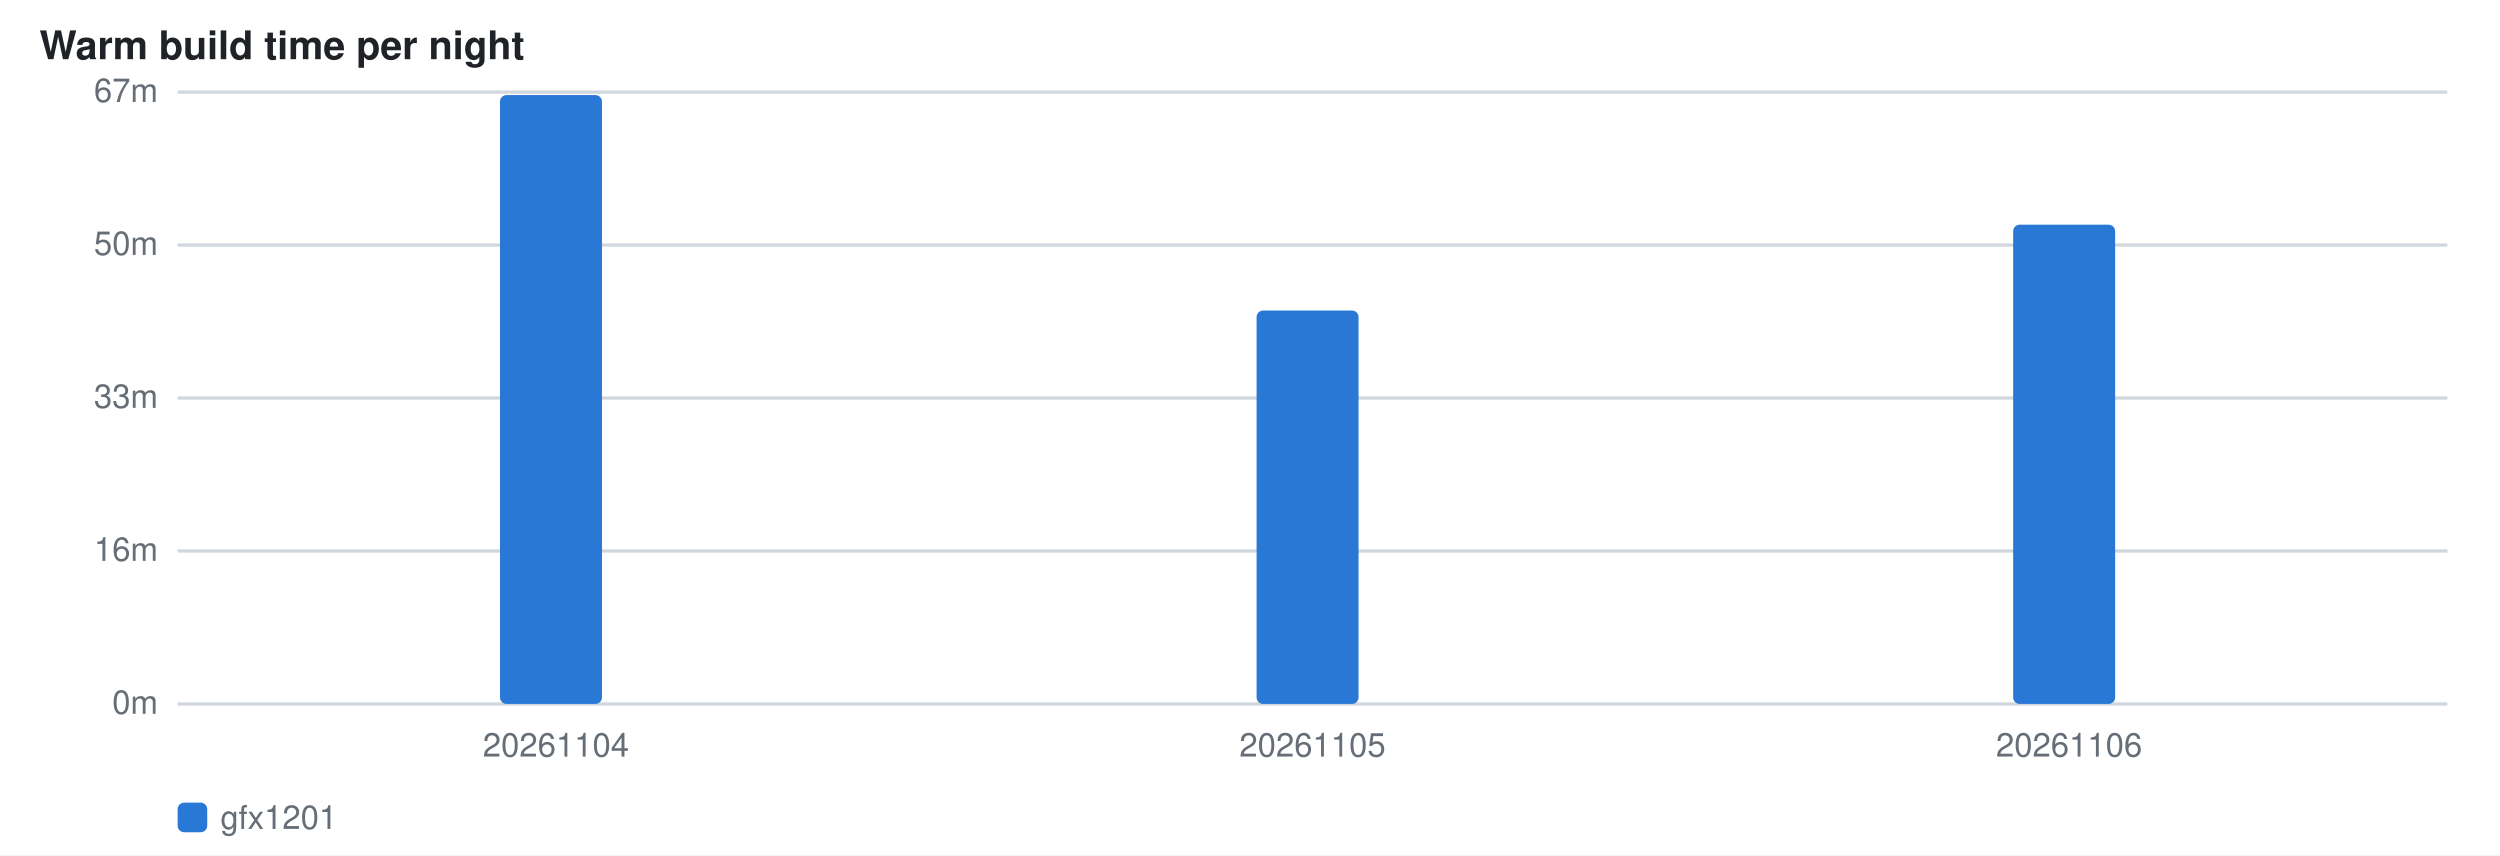
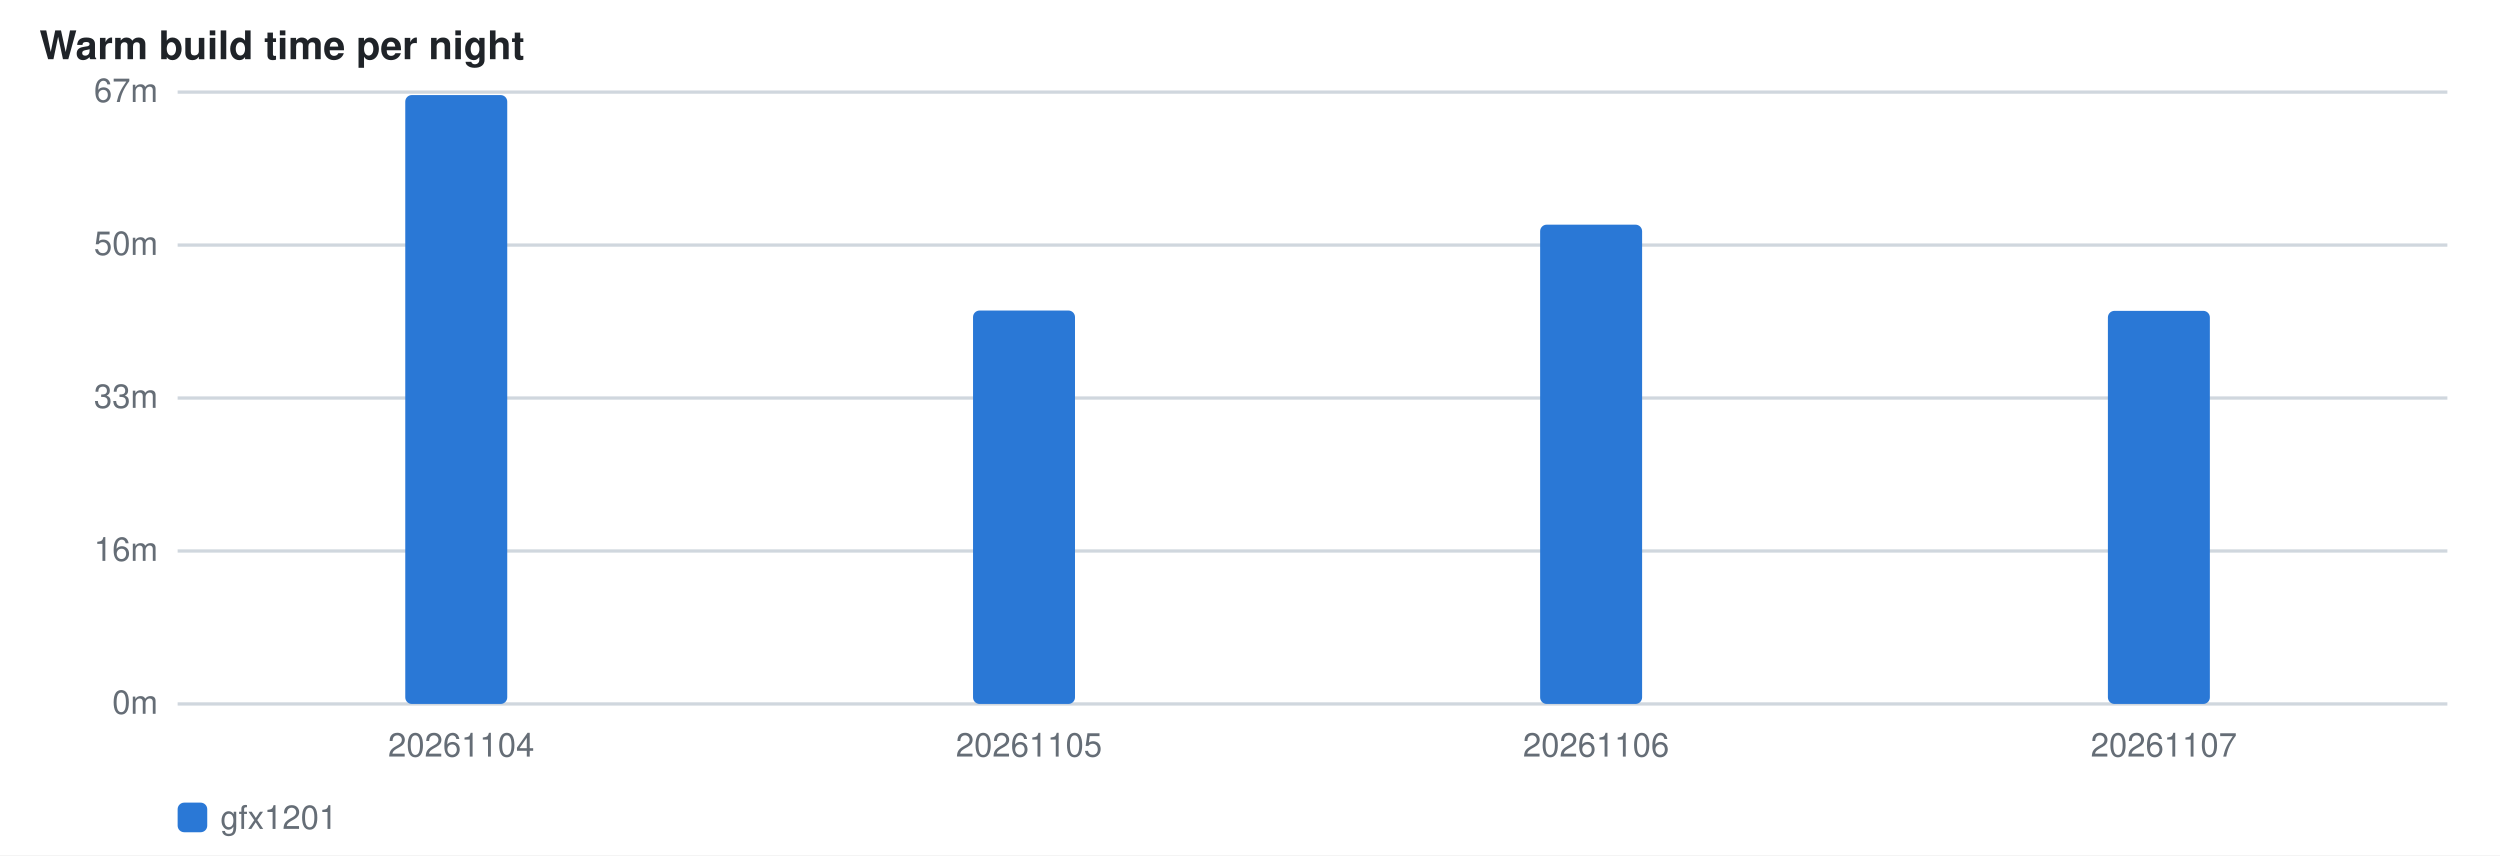
<svg xmlns="http://www.w3.org/2000/svg" width="760" height="260" viewBox="0 0 760 260" role="img" aria-label="Nightly warm build time per run">
  <style>  .s{fill:#fff} .i{fill:#1f2328} .i2{fill:#656d76}  .g{stroke:#d0d7de;stroke-width:1}  text{font-family:ui-sans-serif,-apple-system,Segoe UI,Helvetica,Arial,sans-serif}  .l{font-size:10px} .t{font-size:12px;font-weight:600}  @media (prefers-color-scheme: dark){    .s{fill:#0d1117} .i{fill:#e6edf3} .i2{fill:#8b949e}    .g{stroke:#30363d} }</style>
  <rect class="s" width="760" height="260" />
  <text class="i t" x="12" y="18">Warm build time per night</text>
  <line class="g" x1="54" y1="214.0" x2="744" y2="214.0" />
  <text class="i2 l" x="48" y="217.0" text-anchor="end">0m</text>
  <line class="g" x1="54" y1="167.5" x2="744" y2="167.5" />
  <text class="i2 l" x="48" y="170.5" text-anchor="end">16m</text>
  <line class="g" x1="54" y1="121.0" x2="744" y2="121.0" />
  <text class="i2 l" x="48" y="124.0" text-anchor="end">33m</text>
  <line class="g" x1="54" y1="74.5" x2="744" y2="74.5" />
  <text class="i2 l" x="48" y="77.5" text-anchor="end">50m</text>
  <line class="g" x1="54" y1="28.0" x2="744" y2="28.0" />
  <text class="i2 l" x="48" y="31.0" text-anchor="end">67m</text>
-   <rect x="152.0" y="28.9" width="31.0" height="185.1" rx="2" fill="#2a78d6" />
-   <text class="i2 l" x="169.0" y="230" text-anchor="middle">20261104</text>
-   <rect x="382.0" y="94.4" width="31.0" height="119.6" rx="2" fill="#2a78d6" />
-   <text class="i2 l" x="399.0" y="230" text-anchor="middle">20261105</text>
-   <rect x="612.0" y="68.3" width="31.0" height="145.7" rx="2" fill="#2a78d6" />
-   <text class="i2 l" x="629.0" y="230" text-anchor="middle">20261106</text>
+   <rect x="123.2" y="28.9" width="31.0" height="185.1" rx="2" fill="#2a78d6" />
+   <text class="i2 l" x="140.2" y="230" text-anchor="middle">20261104</text>
+   <rect x="295.8" y="94.4" width="31.0" height="119.6" rx="2" fill="#2a78d6" />
+   <text class="i2 l" x="312.8" y="230" text-anchor="middle">20261105</text>
+   <rect x="468.2" y="68.3" width="31.0" height="145.7" rx="2" fill="#2a78d6" />
+   <text class="i2 l" x="485.2" y="230" text-anchor="middle">20261106</text>
+   <rect x="640.8" y="94.5" width="31.0" height="119.5" rx="2" fill="#2a78d6" />
+   <text class="i2 l" x="657.8" y="230" text-anchor="middle">20261107</text>
  <rect x="54" y="244" width="9" height="9" rx="2" fill="#2a78d6" />
  <text class="i2 l" x="67" y="252">gfx1201</text>
</svg>
